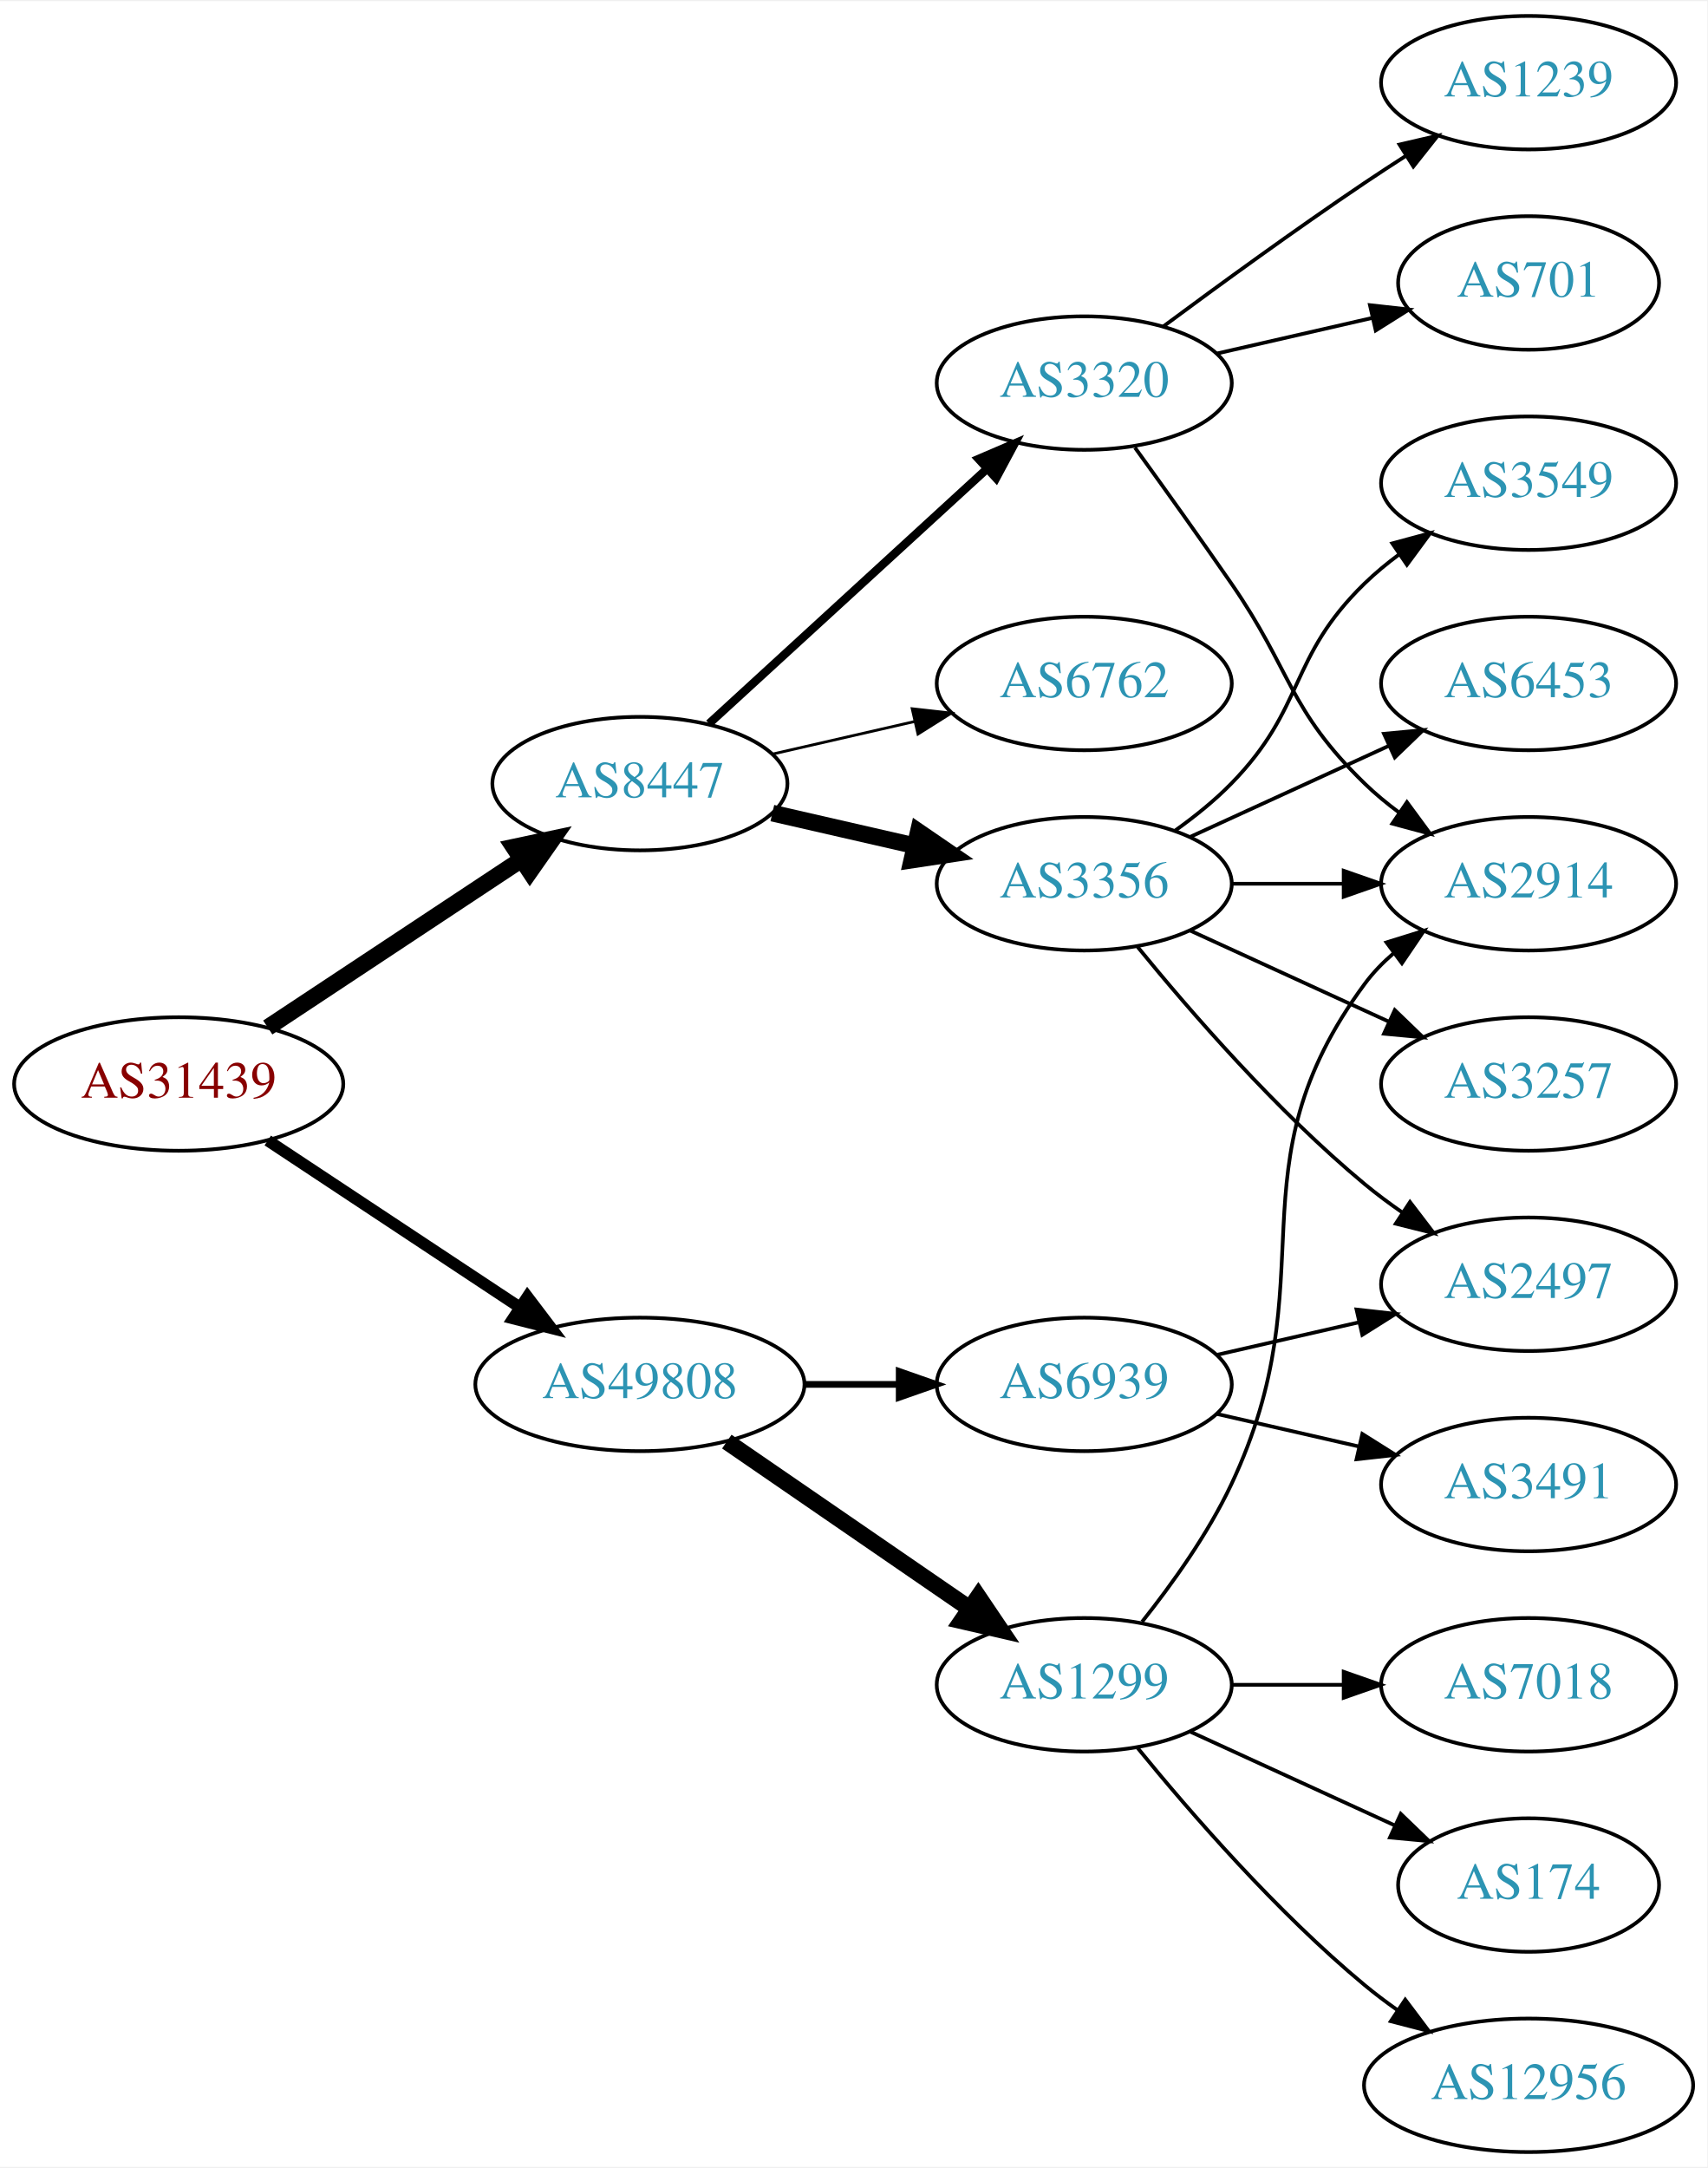
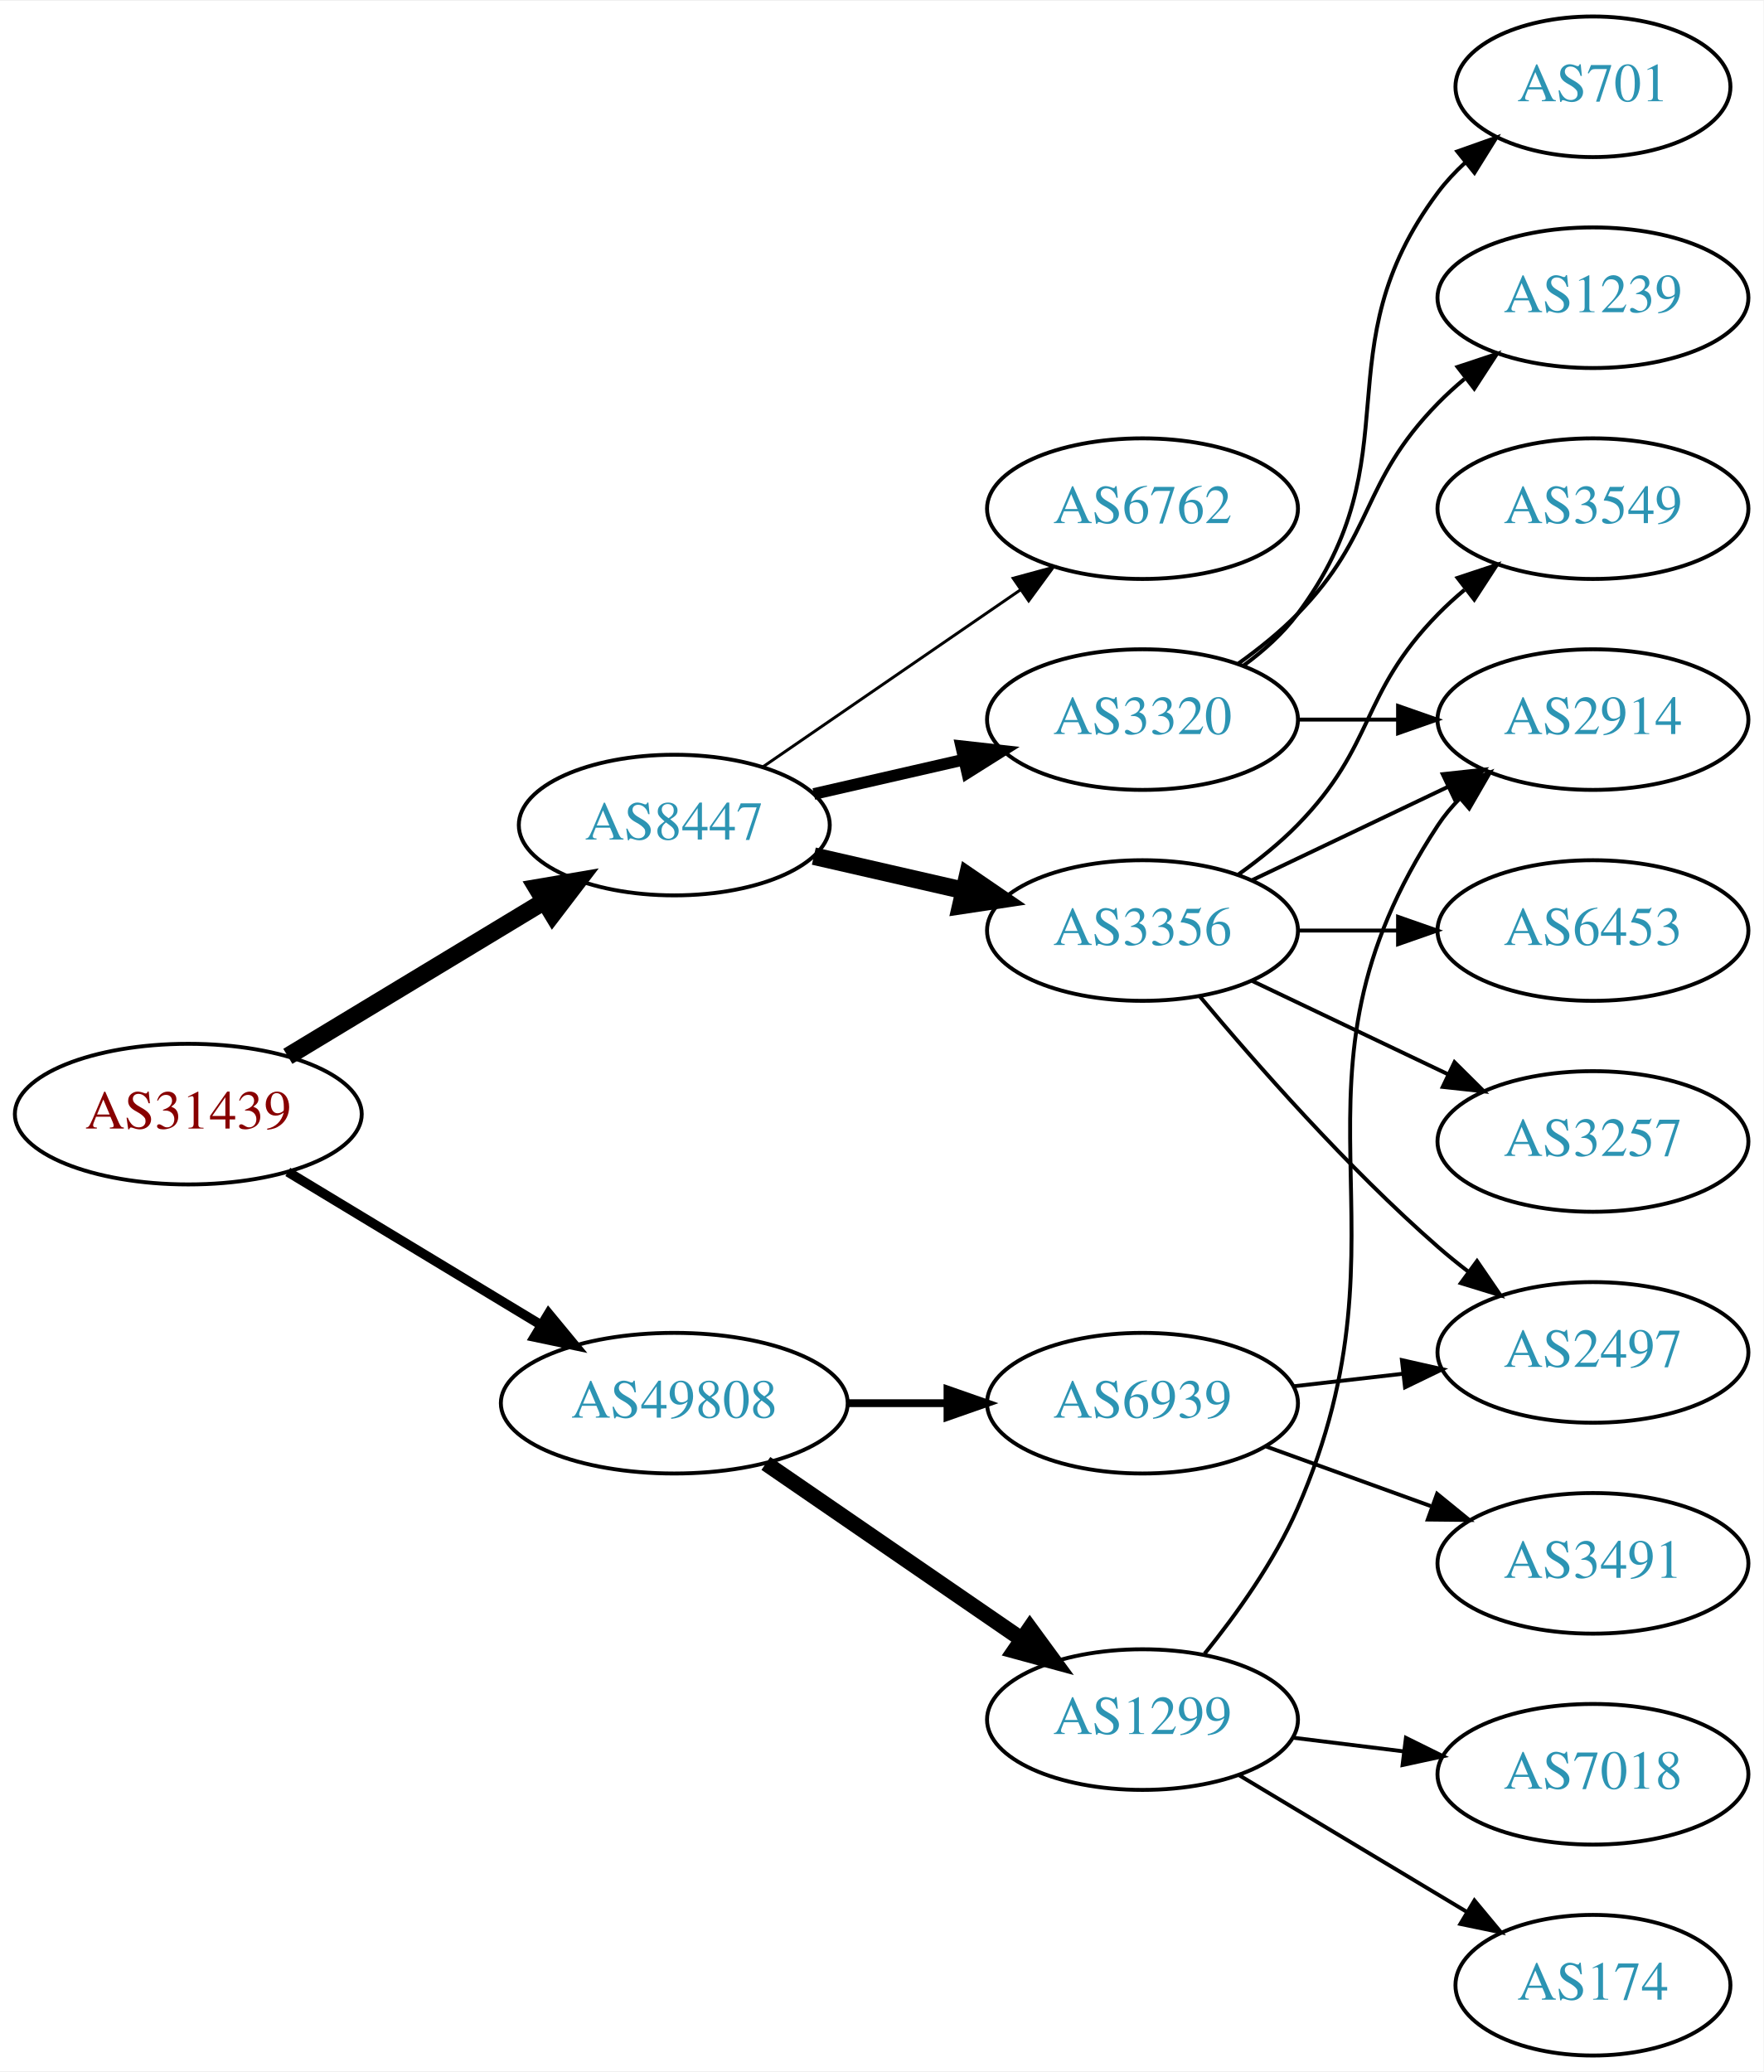
- <svg xmlns="http://www.w3.org/2000/svg" xmlns:xlink="http://www.w3.org/1999/xlink" width="460pt" height="584pt" viewBox="0.00 0.00 460.47 584.00">
-   <g id="graph0" class="graph" transform="scale(1 1) rotate(0) translate(4 580)">
-     <polygon fill="white" stroke="none" points="-4,4 -4,-580 456.469,-580 456.469,4 -4,4" />
+ <svg xmlns="http://www.w3.org/2000/svg" xmlns:xlink="http://www.w3.org/1999/xlink" width="451pt" height="530pt" viewBox="0.00 0.00 451.37 530.00">
+   <g id="graph0" class="graph" transform="scale(1 1) rotate(0) translate(4 526)">
+     <polygon fill="white" stroke="none" points="-4,4 -4,-526 447.37,-526 447.37,4 -4,4" />
    <g id="node1" class="node">
      <g id="a_node1">
        <a xlink:href="/asn/31439" xlink:title="AS31439 ~ OOe Tourismus Technologie GmbH [AT]">
-           <ellipse fill="#ffffff" stroke="black" cx="44.196" cy="-288" rx="44.393" ry="18" />
-           <text text-anchor="middle" x="44.196" y="-284.3" font-family="Times,serif" font-size="14.00" fill="#880000">AS31439</text>
+           <ellipse fill="#ffffff" stroke="black" cx="44.196" cy="-241" rx="44.393" ry="18" />
+           <text text-anchor="middle" x="44.196" y="-237.3" font-family="Times,serif" font-size="14.00" fill="#880000">AS31439</text>
        </a>
      </g>
    </g>
    <g id="node2" class="node">
      <g id="a_node2">
        <a xlink:href="/asn/8447" xlink:title="AS8447 ~ A1 Telekom Austria AG [AT]">
-           <ellipse fill="#ffffff" stroke="black" cx="168.588" cy="-369" rx="39.794" ry="18" />
-           <text text-anchor="middle" x="168.588" y="-365.3" font-family="Times,serif" font-size="14.00" fill="#2c94b3">AS8447</text>
+           <ellipse fill="#ffffff" stroke="black" cx="168.588" cy="-315" rx="39.794" ry="18" />
+           <text text-anchor="middle" x="168.588" y="-311.3" font-family="Times,serif" font-size="14.00" fill="#2c94b3">AS8447</text>
        </a>
      </g>
    </g>
    <g id="edge1" class="edge">
-       <path fill="none" stroke="black" stroke-width="4.5" d="M68.217,-303.235C87.571,-316.044 115.406,-334.466 136.696,-348.555" />
-       <polygon fill="black" stroke="black" stroke-width="4.5" points="134.572,-351.871 145.084,-354.107 138.918,-345.304 134.572,-351.871" />
+       <path fill="none" stroke="black" stroke-width="4.5" d="M69.67,-255.797C88.508,-267.187 114.713,-283.031 135.274,-295.462" />
+       <polygon fill="black" stroke="black" stroke-width="4.5" points="133.394,-298.927 143.989,-300.731 137.468,-292.188 133.394,-298.927" />
    </g>
    <g id="node3" class="node">
      <g id="a_node3">
        <a xlink:href="/asn/49808" xlink:title="AS49808 ~ POWERSPEED-AS [AT]">
-           <ellipse fill="#ffffff" stroke="black" cx="168.588" cy="-207" rx="44.393" ry="18" />
-           <text text-anchor="middle" x="168.588" y="-203.3" font-family="Times,serif" font-size="14.00" fill="#2c94b3">AS49808</text>
+           <ellipse fill="#ffffff" stroke="black" cx="168.588" cy="-167" rx="44.393" ry="18" />
+           <text text-anchor="middle" x="168.588" y="-163.3" font-family="Times,serif" font-size="14.00" fill="#2c94b3">AS49808</text>
        </a>
      </g>
    </g>
    <g id="edge2" class="edge">
-       <path fill="none" stroke="black" stroke-width="3.15" d="M68.217,-272.765C87.449,-260.037 115.056,-241.766 136.294,-227.711" />
-       <polygon fill="black" stroke="black" stroke-width="3.15" points="138.263,-230.605 144.67,-222.167 134.4,-224.767 138.263,-230.605" />
+       <path fill="none" stroke="black" stroke-width="2.455" d="M69.67,-226.203C88.265,-214.96 114.038,-199.377 134.475,-187.021" />
+       <polygon fill="black" stroke="black" stroke-width="2.455" points="136.41,-189.941 143.157,-181.772 132.789,-183.95 136.41,-189.941" />
    </g>
    <g id="node4" class="node">
      <g id="a_node4">
-         <a xlink:href="/asn/3356" xlink:title="AS3356 ~ Level 3 Parent, LLC [US]">
+         <a xlink:href="/asn/3320" xlink:title="AS3320 ~ DTAG [DE]">
          <ellipse fill="#ffffff" stroke="black" cx="288.431" cy="-342" rx="39.794" ry="18" />
-           <text text-anchor="middle" x="288.431" y="-338.3" font-family="Times,serif" font-size="14.00" fill="#2c94b3">AS3356</text>
+           <text text-anchor="middle" x="288.431" y="-338.3" font-family="Times,serif" font-size="14.00" fill="#2c94b3">AS3320</text>
        </a>
      </g>
    </g>
    <g id="edge3" class="edge">
-       <path fill="none" stroke="black" stroke-width="4.5" d="M204.308,-361.045C216.307,-358.296 229.928,-355.175 242.621,-352.267" />
-       <polygon fill="black" stroke="black" stroke-width="4.5" points="243.684,-356.063 252.552,-349.991 241.926,-348.387 243.684,-356.063" />
+       <path fill="none" stroke="black" stroke-width="3" d="M204.308,-322.955C216.307,-325.704 229.928,-328.825 242.621,-331.733" />
+       <polygon fill="black" stroke="black" stroke-width="3" points="242.023,-335.187 252.552,-334.009 243.587,-328.364 242.023,-335.187" />
    </g>
    <g id="node5" class="node">
      <g id="a_node5">
-         <a xlink:href="/asn/3320" xlink:title="AS3320 ~ DTAG [DE]">
-           <ellipse fill="#ffffff" stroke="black" cx="288.431" cy="-477" rx="39.794" ry="18" />
-           <text text-anchor="middle" x="288.431" y="-473.3" font-family="Times,serif" font-size="14.00" fill="#2c94b3">AS3320</text>
+         <a xlink:href="/asn/3356" xlink:title="AS3356 ~ Level 3 Parent, LLC [US]">
+           <ellipse fill="#ffffff" stroke="black" cx="288.431" cy="-288" rx="39.794" ry="18" />
+           <text text-anchor="middle" x="288.431" y="-284.3" font-family="Times,serif" font-size="14.00" fill="#2c94b3">AS3356</text>
        </a>
      </g>
    </g>
    <g id="edge4" class="edge">
-       <path fill="none" stroke="black" stroke-width="2.25" d="M187.23,-385.169C207.103,-403.382 239.566,-433.133 262.135,-453.817" />
-       <polygon fill="black" stroke="black" stroke-width="2.25" points="259.931,-456.545 269.668,-460.721 264.66,-451.384 259.931,-456.545" />
+       <path fill="none" stroke="black" stroke-width="4.5" d="M204.308,-307.045C216.307,-304.296 229.928,-301.175 242.621,-298.267" />
+       <polygon fill="black" stroke="black" stroke-width="4.5" points="243.684,-302.063 252.552,-295.991 241.926,-294.387 243.684,-302.063" />
    </g>
    <g id="node6" class="node">
      <g id="a_node6">
        <a xlink:href="/asn/6762" xlink:title="AS6762 ~ TELECOM ITALIA SPARKLE S.p.A. [IT]">
          <ellipse fill="#ffffff" stroke="black" cx="288.431" cy="-396" rx="39.794" ry="18" />
          <text text-anchor="middle" x="288.431" y="-392.3" font-family="Times,serif" font-size="14.00" fill="#2c94b3">AS6762</text>
        </a>
      </g>
    </g>
    <g id="edge5" class="edge">
-       <path fill="none" stroke="black" stroke-width="0.75" d="M204.308,-376.955C216.307,-379.704 229.928,-382.825 242.621,-385.733" />
-       <polygon fill="black" stroke="black" stroke-width="0.75" points="242.023,-389.187 252.552,-388.009 243.587,-382.364 242.023,-389.187" />
+       <path fill="none" stroke="black" stroke-width="0.75" d="M191.202,-329.857C209.691,-342.565 236.505,-360.995 257.134,-375.175" />
+       <polygon fill="black" stroke="black" stroke-width="0.75" points="255.331,-378.183 265.555,-380.963 259.296,-372.414 255.331,-378.183" />
    </g>
    <g id="node14" class="node">
      <g id="a_node14">
        <a xlink:href="/asn/1299" xlink:title="AS1299 ~ Telia Carrier [EU]">
-           <ellipse fill="#ffffff" stroke="black" cx="288.431" cy="-126" rx="39.794" ry="18" />
-           <text text-anchor="middle" x="288.431" y="-122.3" font-family="Times,serif" font-size="14.00" fill="#2c94b3">AS1299</text>
+           <ellipse fill="#ffffff" stroke="black" cx="288.431" cy="-86" rx="39.794" ry="18" />
+           <text text-anchor="middle" x="288.431" y="-82.3" font-family="Times,serif" font-size="14.00" fill="#2c94b3">AS1299</text>
        </a>
      </g>
    </g>
    <g id="edge14" class="edge">
-       <path fill="none" stroke="black" stroke-width="4.5" d="M192.031,-191.574C210.612,-178.802 237.173,-160.545 257.553,-146.537" />
-       <polygon fill="black" stroke="black" stroke-width="4.5" points="259.856,-149.731 265.867,-140.822 255.396,-143.242 259.856,-149.731" />
+       <path fill="none" stroke="black" stroke-width="4" d="M192.031,-151.574C210.612,-138.802 237.173,-120.545 257.553,-106.537" />
+       <polygon fill="black" stroke="black" stroke-width="4" points="259.609,-109.371 265.867,-100.822 255.643,-103.602 259.609,-109.371" />
    </g>
    <g id="node15" class="node">
      <g id="a_node15">
        <a xlink:href="/asn/6939" xlink:title="AS6939 ~ Hurricane Electric LLC [US]">
-           <ellipse fill="#ffffff" stroke="black" cx="288.431" cy="-207" rx="39.794" ry="18" />
-           <text text-anchor="middle" x="288.431" y="-203.3" font-family="Times,serif" font-size="14.00" fill="#2c94b3">AS6939</text>
+           <ellipse fill="#ffffff" stroke="black" cx="288.431" cy="-167" rx="39.794" ry="18" />
+           <text text-anchor="middle" x="288.431" y="-163.3" font-family="Times,serif" font-size="14.00" fill="#2c94b3">AS6939</text>
        </a>
      </g>
    </g>
    <g id="edge15" class="edge">
-       <path fill="none" stroke="black" stroke-width="1.8" d="M212.799,-207C221.112,-207 229.875,-207 238.357,-207" />
-       <polygon fill="black" stroke="black" stroke-width="1.8" points="238.516,-210.5 248.516,-207 238.516,-203.5 238.516,-210.5" />
+       <path fill="none" stroke="black" stroke-width="2" d="M212.799,-167C221.112,-167 229.875,-167 238.357,-167" />
+       <polygon fill="black" stroke="black" stroke-width="2" points="238.516,-170.5 248.516,-167 238.516,-163.5 238.516,-170.5" />
    </g>
    <g id="node7" class="node">
      <g id="a_node7">
-         <a xlink:href="/asn/2914" xlink:title="AS2914 ~ NTT America, Inc. [US]">
-           <ellipse fill="#ffffff" stroke="black" cx="408.273" cy="-342" rx="39.794" ry="18" />
-           <text text-anchor="middle" x="408.273" y="-338.3" font-family="Times,serif" font-size="14.00" fill="#2c94b3">AS2914</text>
+         <a xlink:href="/asn/1239" xlink:title="AS1239 ~ Sprint [US]">
+           <ellipse fill="#ffffff" stroke="black" cx="403.724" cy="-450" rx="39.794" ry="18" />
+           <text text-anchor="middle" x="403.724" y="-446.3" font-family="Times,serif" font-size="14.00" fill="#2c94b3">AS1239</text>
        </a>
      </g>
    </g>
    <g id="edge6" class="edge">
-       <path fill="none" stroke="black" d="M328.343,-342C337.897,-342 348.246,-342 358.209,-342" />
-       <polygon fill="black" stroke="black" points="358.402,-345.5 368.402,-342 358.402,-338.5 358.402,-345.5" />
+       <path fill="none" stroke="black" d="M313.025,-356.389C318.281,-360.148 323.613,-364.437 328.077,-369 348.25,-389.617 343.905,-402.383 364.077,-423 366.17,-425.139 368.453,-427.218 370.83,-429.21" />
+       <polygon fill="black" stroke="black" points="369.074,-432.275 379.13,-435.611 373.349,-426.732 369.074,-432.275" />
    </g>
    <g id="node8" class="node">
      <g id="a_node8">
-         <a xlink:href="/asn/3549" xlink:title="AS3549 ~ Level 3 Parent, LLC [US]">
-           <ellipse fill="#ffffff" stroke="black" cx="408.273" cy="-450" rx="39.794" ry="18" />
-           <text text-anchor="middle" x="408.273" y="-446.3" font-family="Times,serif" font-size="14.00" fill="#2c94b3">AS3549</text>
+         <a xlink:href="/asn/2914" xlink:title="AS2914 ~ NTT America, Inc. [US]">
+           <ellipse fill="#ffffff" stroke="black" cx="403.724" cy="-342" rx="39.794" ry="18" />
+           <text text-anchor="middle" x="403.724" y="-338.3" font-family="Times,serif" font-size="14.00" fill="#2c94b3">AS2914</text>
        </a>
      </g>
    </g>
    <g id="edge7" class="edge">
-       <path fill="none" stroke="black" d="M313.025,-356.389C318.281,-360.148 323.613,-364.437 328.077,-369 348.25,-389.617 343.384,-402.906 364.077,-423 366.922,-425.763 370.096,-428.386 373.396,-430.834" />
-       <polygon fill="black" stroke="black" points="371.513,-433.786 381.744,-436.538 375.462,-428.006 371.513,-433.786" />
+       <path fill="none" stroke="black" d="M328.103,-342C336.306,-342 345.07,-342 353.602,-342" />
+       <polygon fill="black" stroke="black" points="353.841,-345.5 363.841,-342 353.841,-338.5 353.841,-345.5" />
    </g>
    <g id="node9" class="node">
      <g id="a_node9">
-         <a xlink:href="/asn/2497" xlink:title="AS2497 ~ Internet Initiative Japan Inc. [JP]">
-           <ellipse fill="#ffffff" stroke="black" cx="408.273" cy="-234" rx="39.794" ry="18" />
-           <text text-anchor="middle" x="408.273" y="-230.3" font-family="Times,serif" font-size="14.00" fill="#2c94b3">AS2497</text>
+         <a xlink:href="/asn/701" xlink:title="AS701 ~ UUNET [US]">
+           <ellipse fill="#ffffff" stroke="black" cx="403.724" cy="-504" rx="35.194" ry="18" />
+           <text text-anchor="middle" x="403.724" y="-500.3" font-family="Times,serif" font-size="14.00" fill="#2c94b3">AS701</text>
        </a>
      </g>
    </g>
    <g id="edge8" class="edge">
-       <path fill="none" stroke="black" d="M302.85,-324.935C316.964,-307.625 340.379,-280.655 364.077,-261 367.294,-258.332 370.794,-255.73 374.365,-253.259" />
-       <polygon fill="black" stroke="black" points="376.288,-256.183 382.721,-247.764 372.442,-250.334 376.288,-256.183" />
+       <path fill="none" stroke="black" d="M314.362,-355.882C319.438,-359.611 324.356,-364.016 328.077,-369 358.349,-409.542 333.806,-436.458 364.077,-477 366.085,-479.689 368.441,-482.209 370.982,-484.546" />
+       <polygon fill="black" stroke="black" points="369.011,-487.452 378.998,-490.989 373.397,-481.996 369.011,-487.452" />
+     </g>
+     <g id="edge11" class="edge">
+       <path fill="none" stroke="black" d="M316.567,-300.934C331.561,-308.081 350.382,-317.052 366.605,-324.785" />
+       <polygon fill="black" stroke="black" points="365.276,-328.028 375.809,-329.171 368.288,-321.709 365.276,-328.028" />
    </g>
    <g id="node10" class="node">
      <g id="a_node10">
        <a xlink:href="/asn/6453" xlink:title="AS6453 ~ TATA COMMUNICATIONS (AMERICA) INC [US]">
-           <ellipse fill="#ffffff" stroke="black" cx="408.273" cy="-396" rx="39.794" ry="18" />
-           <text text-anchor="middle" x="408.273" y="-392.3" font-family="Times,serif" font-size="14.00" fill="#2c94b3">AS6453</text>
+           <ellipse fill="#ffffff" stroke="black" cx="403.724" cy="-288" rx="39.794" ry="18" />
+           <text text-anchor="middle" x="403.724" y="-284.3" font-family="Times,serif" font-size="14.00" fill="#2c94b3">AS6453</text>
        </a>
      </g>
    </g>
    <g id="edge9" class="edge">
-       <path fill="none" stroke="black" d="M317.06,-354.661C333.017,-361.973 353.287,-371.261 370.57,-379.181" />
-       <polygon fill="black" stroke="black" points="369.269,-382.435 379.818,-383.419 372.185,-376.071 369.269,-382.435" />
+       <path fill="none" stroke="black" d="M328.103,-288C336.306,-288 345.07,-288 353.602,-288" />
+       <polygon fill="black" stroke="black" points="353.841,-291.5 363.841,-288 353.841,-284.5 353.841,-291.5" />
    </g>
    <g id="node11" class="node">
      <g id="a_node11">
        <a xlink:href="/asn/3257" xlink:title="AS3257 ~ GTT [DE]">
-           <ellipse fill="#ffffff" stroke="black" cx="408.273" cy="-288" rx="39.794" ry="18" />
-           <text text-anchor="middle" x="408.273" y="-284.3" font-family="Times,serif" font-size="14.00" fill="#2c94b3">AS3257</text>
+           <ellipse fill="#ffffff" stroke="black" cx="403.724" cy="-234" rx="39.794" ry="18" />
+           <text text-anchor="middle" x="403.724" y="-230.3" font-family="Times,serif" font-size="14.00" fill="#2c94b3">AS3257</text>
        </a>
      </g>
    </g>
    <g id="edge10" class="edge">
-       <path fill="none" stroke="black" d="M317.06,-329.339C333.017,-322.027 353.287,-312.739 370.57,-304.819" />
-       <polygon fill="black" stroke="black" points="372.185,-307.929 379.818,-300.581 369.269,-301.565 372.185,-307.929" />
-     </g>
-     <g id="edge12" class="edge">
-       <path fill="none" stroke="black" d="M302.11,-459.594C309.725,-449.063 319.558,-435.33 328.077,-423 344.473,-399.269 343.384,-389.094 364.077,-369 366.922,-366.237 370.096,-363.614 373.396,-361.166" />
-       <polygon fill="black" stroke="black" points="375.462,-363.994 381.744,-355.462 371.513,-358.214 375.462,-363.994" />
+       <path fill="none" stroke="black" d="M316.567,-275.066C331.561,-267.919 350.382,-258.948 366.605,-251.215" />
+       <polygon fill="black" stroke="black" points="368.288,-254.291 375.809,-246.829 365.276,-247.972 368.288,-254.291" />
    </g>
    <g id="node12" class="node">
      <g id="a_node12">
-         <a xlink:href="/asn/701" xlink:title="AS701 ~ UUNET [US]">
-           <ellipse fill="#ffffff" stroke="black" cx="408.273" cy="-504" rx="35.194" ry="18" />
-           <text text-anchor="middle" x="408.273" y="-500.3" font-family="Times,serif" font-size="14.00" fill="#2c94b3">AS701</text>
-         </a>
-       </g>
-     </g>
-     <g id="edge11" class="edge">
-       <path fill="none" stroke="black" d="M324.15,-484.955C337.243,-487.955 352.265,-491.396 365.906,-494.522" />
-       <polygon fill="black" stroke="black" points="365.484,-498.016 376.013,-496.838 367.047,-491.193 365.484,-498.016" />
+         <a xlink:href="/asn/2497" xlink:title="AS2497 ~ Internet Initiative Japan Inc. [JP]">
+           <ellipse fill="#ffffff" stroke="black" cx="403.724" cy="-180" rx="39.794" ry="18" />
+           <text text-anchor="middle" x="403.724" y="-176.3" font-family="Times,serif" font-size="14.00" fill="#2c94b3">AS2497</text>
+         </a>
+       </g>
+     </g>
+     <g id="edge12" class="edge">
+       <path fill="none" stroke="black" d="M303.061,-271.183C317.343,-254.071 340.89,-227.255 364.077,-207 366.543,-204.846 369.182,-202.706 371.879,-200.628" />
+       <polygon fill="black" stroke="black" points="374.052,-203.375 380.033,-194.63 369.904,-197.736 374.052,-203.375" />
    </g>
    <g id="node13" class="node">
      <g id="a_node13">
-         <a xlink:href="/asn/1239" xlink:title="AS1239 ~ Sprint [US]">
-           <ellipse fill="#ffffff" stroke="black" cx="408.273" cy="-558" rx="39.794" ry="18" />
-           <text text-anchor="middle" x="408.273" y="-554.3" font-family="Times,serif" font-size="14.00" fill="#2c94b3">AS1239</text>
+         <a xlink:href="/asn/3549" xlink:title="AS3549 ~ Level 3 Parent, LLC [US]">
+           <ellipse fill="#ffffff" stroke="black" cx="403.724" cy="-396" rx="39.794" ry="18" />
+           <text text-anchor="middle" x="403.724" y="-392.3" font-family="Times,serif" font-size="14.00" fill="#2c94b3">AS3549</text>
        </a>
      </g>
    </g>
    <g id="edge13" class="edge">
-       <path fill="none" stroke="black" d="M309.761,-492.277C324.623,-503.304 345.368,-518.407 364.077,-531 367.626,-533.389 371.377,-535.839 375.125,-538.242" />
-       <polygon fill="black" stroke="black" points="373.451,-541.325 383.774,-543.712 377.193,-535.409 373.451,-541.325" />
+       <path fill="none" stroke="black" d="M313.025,-302.389C318.281,-306.148 323.613,-310.437 328.077,-315 348.25,-335.617 343.905,-348.383 364.077,-369 366.17,-371.139 368.453,-373.218 370.83,-375.21" />
+       <polygon fill="black" stroke="black" points="369.074,-378.275 379.13,-381.611 373.349,-372.732 369.074,-378.275" />
    </g>
    <g id="edge18" class="edge">
-       <path fill="none" stroke="black" d="M304.031,-142.991C312.118,-153.155 321.78,-166.655 328.077,-180 354.576,-236.159 327.174,-265.059 364.077,-315 366.311,-318.023 368.994,-320.786 371.914,-323.293" />
-       <polygon fill="black" stroke="black" points="369.94,-326.186 380.058,-329.331 374.109,-320.563 369.94,-326.186" />
+       <path fill="none" stroke="black" d="M304.322,-102.859C312.506,-112.978 322.168,-126.478 328.077,-140 359.877,-212.761 320.432,-248.664 364.077,-315 365.68,-317.436 367.585,-319.717 369.677,-321.838" />
+       <polygon fill="black" stroke="black" points="367.48,-324.566 377.344,-328.433 372.045,-319.259 367.48,-324.566" />
    </g>
    <g id="node16" class="node">
      <g id="a_node16">
-         <a xlink:href="/asn/174" xlink:title="AS174 ~ Cogent Communications [US]">
-           <ellipse fill="#ffffff" stroke="black" cx="408.273" cy="-72" rx="35.194" ry="18" />
-           <text text-anchor="middle" x="408.273" y="-68.3" font-family="Times,serif" font-size="14.00" fill="#2c94b3">AS174</text>
+         <a xlink:href="/asn/7018" xlink:title="AS7018 ~ AT&amp;T Services, Inc. [US]">
+           <ellipse fill="#ffffff" stroke="black" cx="403.724" cy="-72" rx="39.794" ry="18" />
+           <text text-anchor="middle" x="403.724" y="-68.3" font-family="Times,serif" font-size="14.00" fill="#2c94b3">AS7018</text>
        </a>
      </g>
    </g>
    <g id="edge16" class="edge">
-       <path fill="none" stroke="black" d="M317.06,-113.339C333.476,-105.817 354.457,-96.202 372.054,-88.139" />
-       <polygon fill="black" stroke="black" points="373.799,-91.189 381.432,-83.842 370.883,-84.826 373.799,-91.189" />
+       <path fill="none" stroke="black" d="M326.841,-81.377C335.929,-80.254 345.766,-79.038 355.251,-77.866" />
+       <polygon fill="black" stroke="black" points="355.857,-81.318 365.353,-76.618 354.999,-74.371 355.857,-81.318" />
    </g>
    <g id="node17" class="node">
      <g id="a_node17">
-         <a xlink:href="/asn/12956" xlink:title="AS12956 ~ TELXIUS [ES]">
-           <ellipse fill="#ffffff" stroke="black" cx="408.273" cy="-18" rx="44.393" ry="18" />
-           <text text-anchor="middle" x="408.273" y="-14.3" font-family="Times,serif" font-size="14.00" fill="#2c94b3">AS12956</text>
+         <a xlink:href="/asn/174" xlink:title="AS174 ~ Cogent Communications [US]">
+           <ellipse fill="#ffffff" stroke="black" cx="403.724" cy="-18" rx="35.194" ry="18" />
+           <text text-anchor="middle" x="403.724" y="-14.3" font-family="Times,serif" font-size="14.00" fill="#2c94b3">AS174</text>
        </a>
      </g>
    </g>
    <g id="edge17" class="edge">
-       <path fill="none" stroke="black" d="M302.85,-108.935C316.964,-91.625 340.379,-64.655 364.077,-45 366.815,-42.729 369.759,-40.506 372.776,-38.37" />
-       <polygon fill="black" stroke="black" points="375.002,-41.092 381.365,-32.621 371.108,-35.275 375.002,-41.092" />
+       <path fill="none" stroke="black" d="M313.181,-71.745C330.132,-61.571 353.098,-47.786 371.527,-36.725" />
+       <polygon fill="black" stroke="black" points="373.39,-39.689 380.163,-31.541 369.788,-33.687 373.39,-39.689" />
+     </g>
+     <g id="edge19" class="edge">
+       <path fill="none" stroke="black" d="M327.156,-171.329C336.137,-172.359 345.836,-173.472 355.193,-174.546" />
+       <polygon fill="black" stroke="black" points="354.83,-178.027 365.164,-175.69 355.628,-171.073 354.83,-178.027" />
    </g>
    <g id="node18" class="node">
      <g id="a_node18">
-         <a xlink:href="/asn/7018" xlink:title="AS7018 ~ AT&amp;T Services, Inc. [US]">
-           <ellipse fill="#ffffff" stroke="black" cx="408.273" cy="-126" rx="39.794" ry="18" />
-           <text text-anchor="middle" x="408.273" y="-122.3" font-family="Times,serif" font-size="14.00" fill="#2c94b3">AS7018</text>
-         </a>
-       </g>
-     </g>
-     <g id="edge19" class="edge">
-       <path fill="none" stroke="black" d="M328.343,-126C337.897,-126 348.246,-126 358.209,-126" />
-       <polygon fill="black" stroke="black" points="358.402,-129.5 368.402,-126 358.402,-122.5 358.402,-129.5" />
-     </g>
-     <g id="edge21" class="edge">
-       <path fill="none" stroke="black" d="M324.15,-214.955C336.15,-217.704 349.771,-220.825 362.463,-223.733" />
-       <polygon fill="black" stroke="black" points="361.866,-227.187 372.395,-226.009 363.429,-220.364 361.866,-227.187" />
-     </g>
-     <g id="node19" class="node">
-       <g id="a_node19">
        <a xlink:href="/asn/3491" xlink:title="AS3491 ~ PCCW Global, Inc. [US]">
-           <ellipse fill="#ffffff" stroke="black" cx="408.273" cy="-180" rx="39.794" ry="18" />
-           <text text-anchor="middle" x="408.273" y="-176.3" font-family="Times,serif" font-size="14.00" fill="#2c94b3">AS3491</text>
+           <ellipse fill="#ffffff" stroke="black" cx="403.724" cy="-126" rx="39.794" ry="18" />
+           <text text-anchor="middle" x="403.724" y="-122.3" font-family="Times,serif" font-size="14.00" fill="#2c94b3">AS3491</text>
        </a>
      </g>
    </g>
    <g id="edge20" class="edge">
-       <path fill="none" stroke="black" d="M324.15,-199.045C336.15,-196.296 349.771,-193.175 362.463,-190.267" />
-       <polygon fill="black" stroke="black" points="363.429,-193.636 372.395,-187.991 361.866,-186.813 363.429,-193.636" />
+       <path fill="none" stroke="black" d="M320.09,-155.905C333.062,-151.21 348.355,-145.676 362.236,-140.652" />
+       <polygon fill="black" stroke="black" points="363.828,-143.798 372.041,-137.104 361.446,-137.216 363.828,-143.798" />
    </g>
  </g>
</svg>
